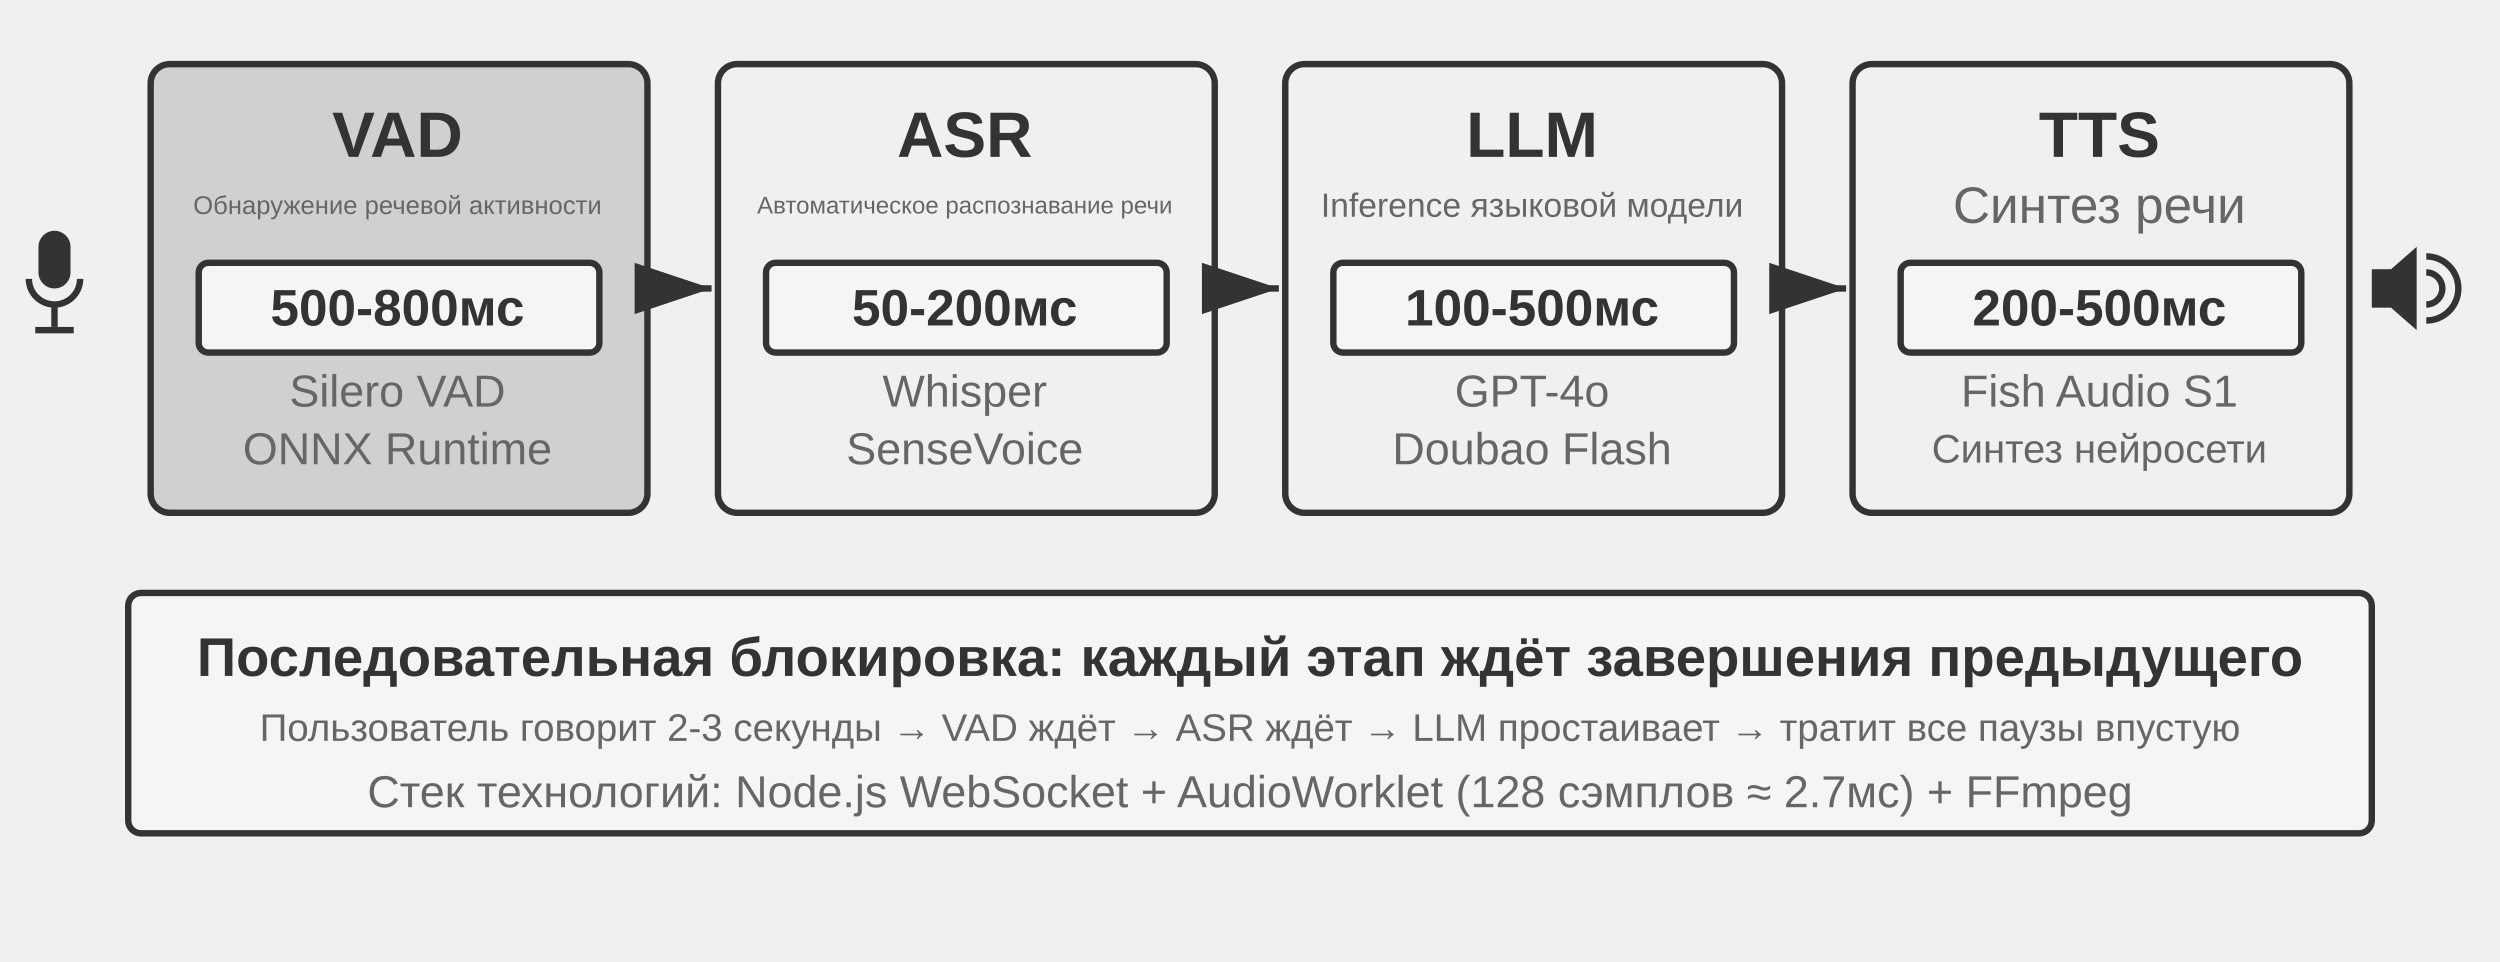
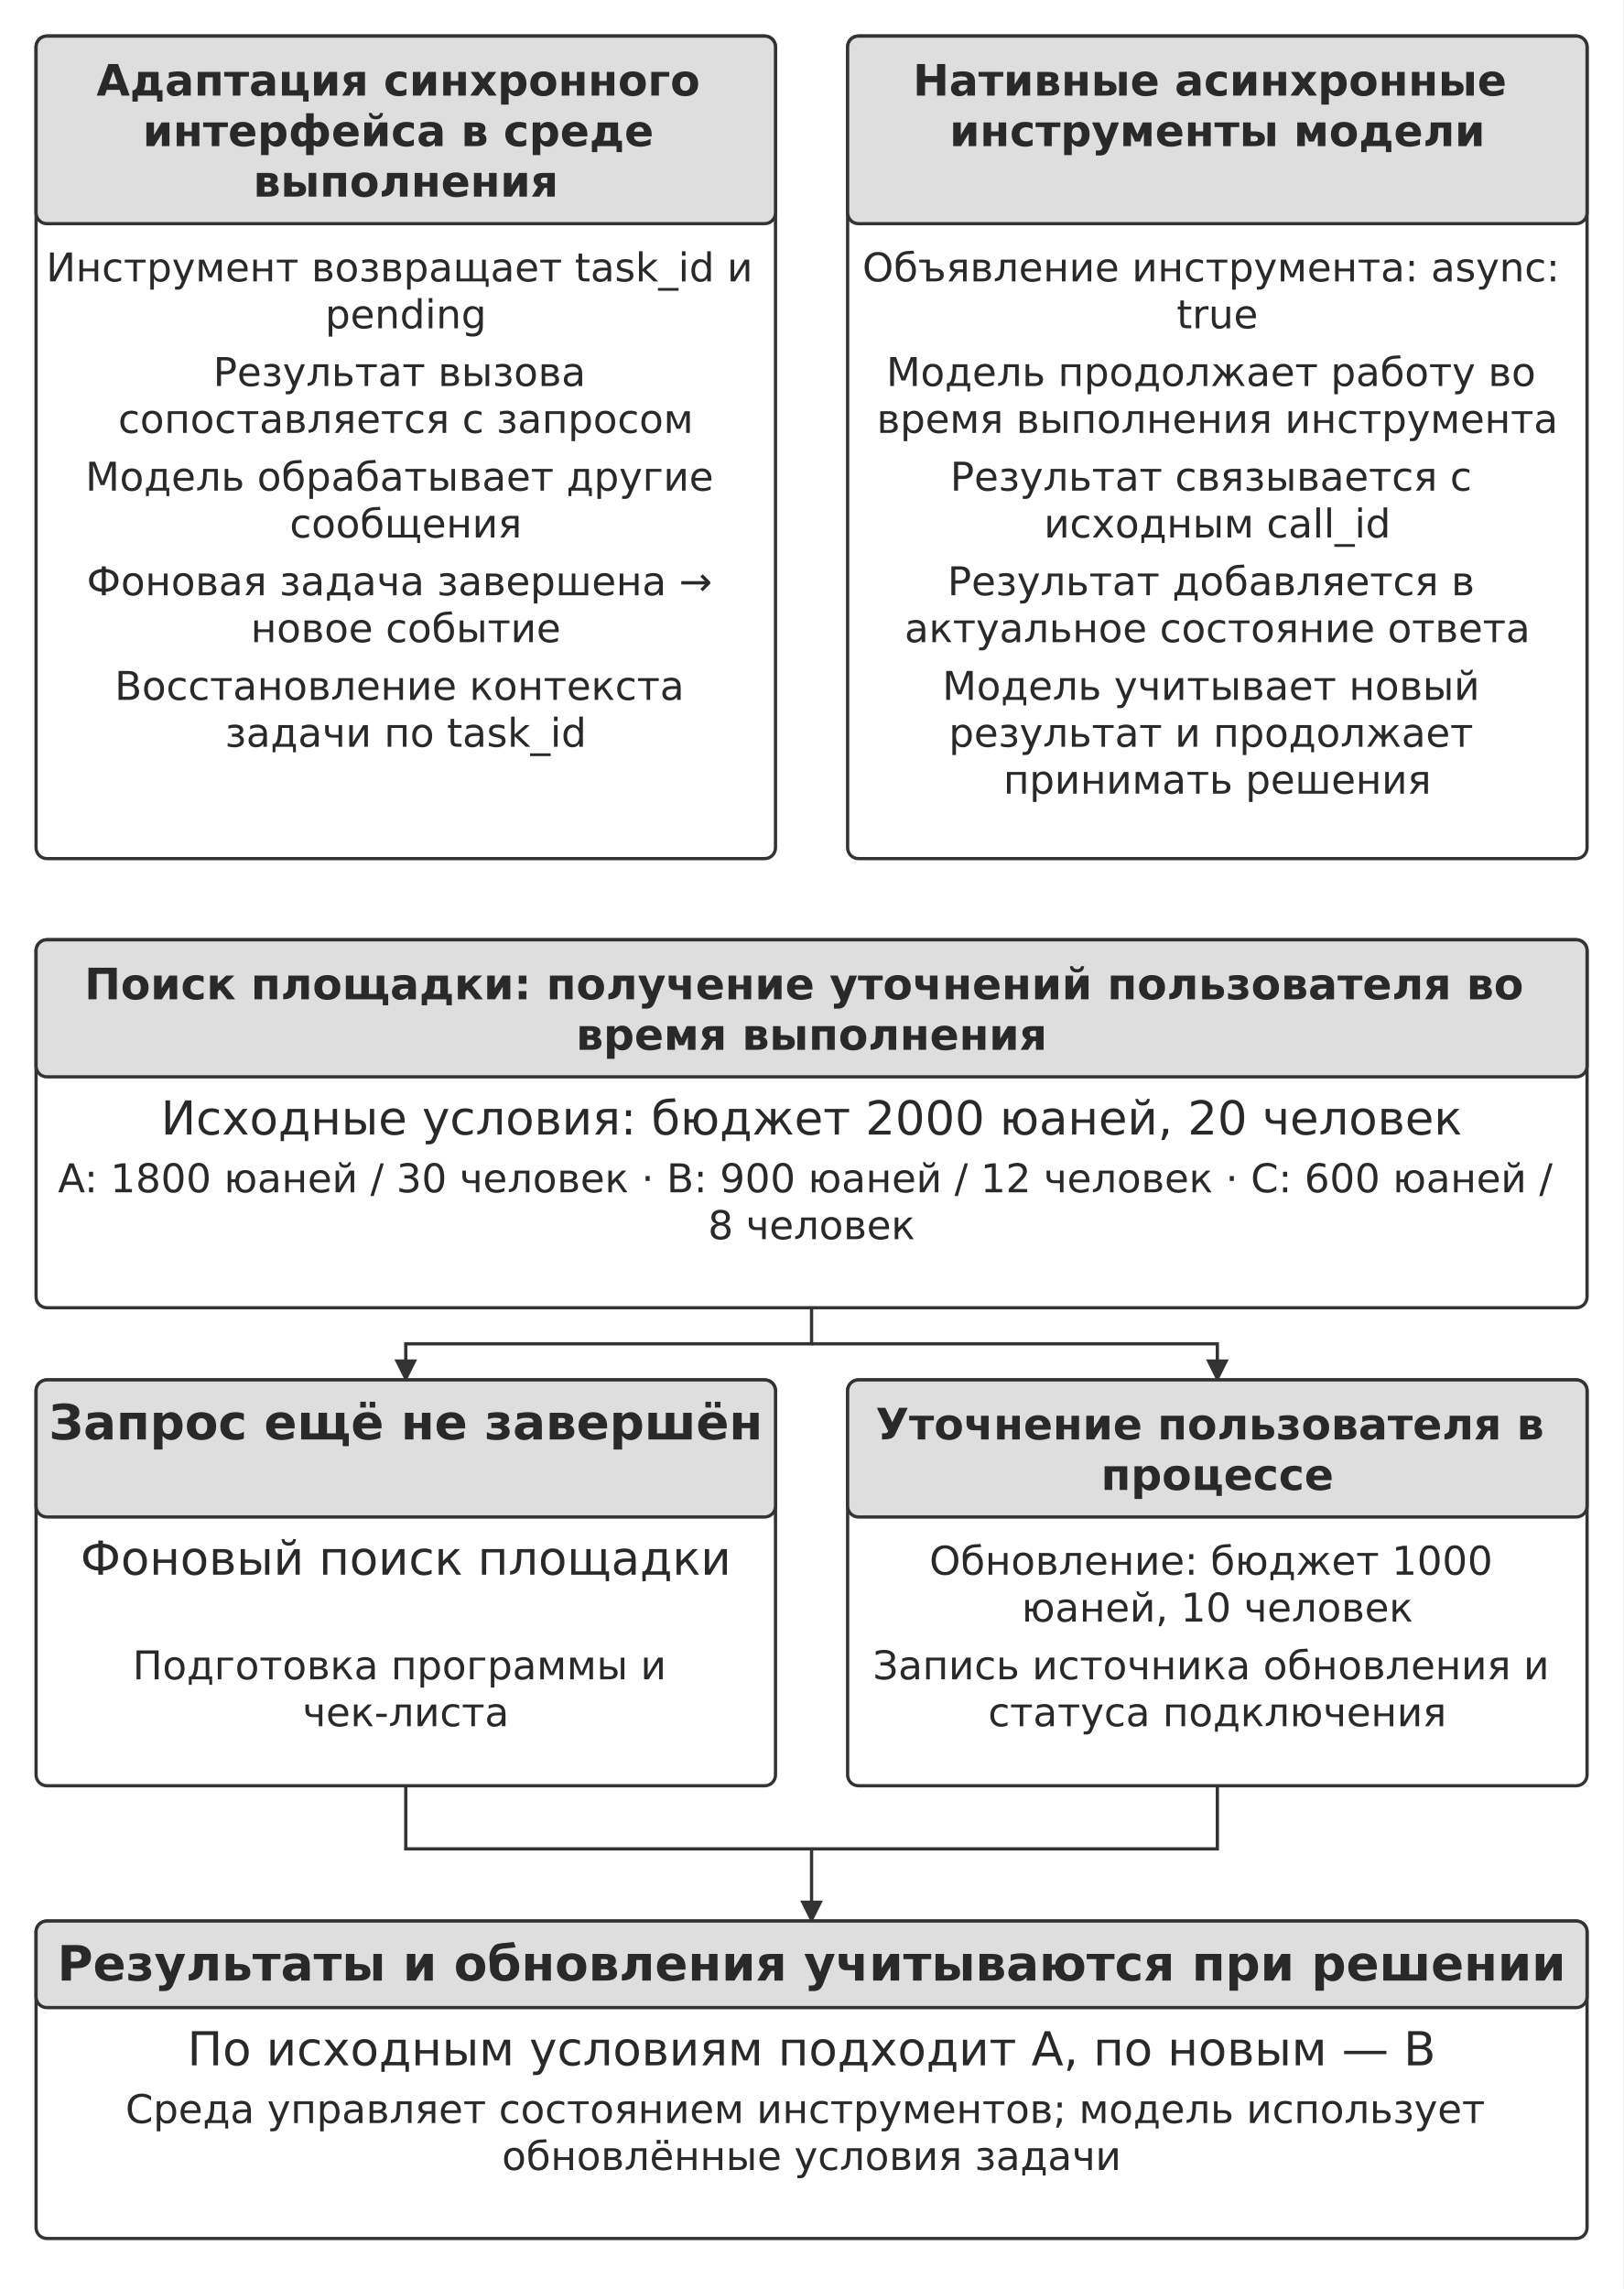
- <svg xmlns="http://www.w3.org/2000/svg" viewBox="0 40 780 300" width="780" height="300" style="background:#ffffff">
+ <svg xmlns="http://www.w3.org/2000/svg" width="106mm" height="149.460mm" viewBox="0 0 900 1269" role="img" aria-labelledby="title desc">
  <defs>
-     <marker id="ah" markerWidth="12" markerHeight="8" refX="12" refY="4" orient="auto">
-       <polygon points="0 0, 12 4, 0 8" fill="#333333" />
-     </marker>
-     <marker id="ah-light" markerWidth="12" markerHeight="8" refX="12" refY="4" orient="auto">
-       <polygon points="0 0, 12 4, 0 8" fill="#999999" />
+     <marker id="arrow" viewBox="0 0 10 10" refX="9" refY="5" markerWidth="7" markerHeight="7" orient="auto-start-reverse">
+       <path d="M0 0 L10 5 L0 10 Z" fill="#333333" />
    </marker>
  </defs>
-   <rect x="47" y="60" width="155" height="140" rx="6" fill="#d0d0d0" stroke="#333333" stroke-width="2" />
-   <text x="124" y="82" font-family="Arial, 'Helvetica Neue', Helvetica, 'PingFang SC', 'Microsoft YaHei', sans-serif" font-size="20" fill="#333333" text-anchor="middle" dominant-baseline="central" font-weight="bold">VAD</text>
-   <text x="124" y="104" font-family="Arial, 'Helvetica Neue', Helvetica, 'PingFang SC', 'Microsoft YaHei', sans-serif" font-size="8" fill="#666666" text-anchor="middle" dominant-baseline="central" font-weight="normal">Обнаружение речевой активности</text>
-   <rect x="62" y="122" width="125" height="28" rx="3" fill="#f5f5f5" stroke="#333333" stroke-width="2" />
-   <text x="124" y="136" font-family="Arial, 'Helvetica Neue', Helvetica, 'PingFang SC', 'Microsoft YaHei', sans-serif" font-size="16" fill="#333333" text-anchor="middle" dominant-baseline="central" font-weight="bold">500-800мс</text>
-   <text x="124" y="162" font-family="Arial, 'Helvetica Neue', Helvetica, 'PingFang SC', 'Microsoft YaHei', sans-serif" font-size="14" fill="#666666" text-anchor="middle" dominant-baseline="central" font-weight="normal">Silero VAD</text>
-   <text x="124" y="180" font-family="Arial, 'Helvetica Neue', Helvetica, 'PingFang SC', 'Microsoft YaHei', sans-serif" font-size="14" fill="#666666" text-anchor="middle" dominant-baseline="central" font-weight="normal">ONNX Runtime</text>
-   <rect x="224" y="60" width="155" height="140" rx="6" fill="#f0f0f0" stroke="#333333" stroke-width="2" />
-   <text x="301" y="82" font-family="Arial, 'Helvetica Neue', Helvetica, 'PingFang SC', 'Microsoft YaHei', sans-serif" font-size="20" fill="#333333" text-anchor="middle" dominant-baseline="central" font-weight="bold">ASR</text>
-   <text x="301" y="104" font-family="Arial, 'Helvetica Neue', Helvetica, 'PingFang SC', 'Microsoft YaHei', sans-serif" font-size="7.5" fill="#666666" text-anchor="middle" dominant-baseline="central" font-weight="normal">Автоматическое распознавание речи</text>
-   <rect x="239" y="122" width="125" height="28" rx="3" fill="#f5f5f5" stroke="#333333" stroke-width="2" />
-   <text x="301" y="136" font-family="Arial, 'Helvetica Neue', Helvetica, 'PingFang SC', 'Microsoft YaHei', sans-serif" font-size="16" fill="#333333" text-anchor="middle" dominant-baseline="central" font-weight="bold">50-200мс</text>
-   <text x="301" y="162" font-family="Arial, 'Helvetica Neue', Helvetica, 'PingFang SC', 'Microsoft YaHei', sans-serif" font-size="14" fill="#666666" text-anchor="middle" dominant-baseline="central" font-weight="normal">Whisper</text>
-   <text x="301" y="180" font-family="Arial, 'Helvetica Neue', Helvetica, 'PingFang SC', 'Microsoft YaHei', sans-serif" font-size="14" fill="#666666" text-anchor="middle" dominant-baseline="central" font-weight="normal">SenseVoice</text>
-   <line x1="204" y1="130" x2="222" y2="130" stroke="#333333" stroke-width="2" marker-end="url(#ah)" />
-   <rect x="401" y="60" width="155" height="140" rx="6" fill="#f0f0f0" stroke="#333333" stroke-width="2" />
-   <text x="478" y="82" font-family="Arial, 'Helvetica Neue', Helvetica, 'PingFang SC', 'Microsoft YaHei', sans-serif" font-size="20" fill="#333333" text-anchor="middle" dominant-baseline="central" font-weight="bold">LLM</text>
-   <text x="478" y="104" font-family="Arial, 'Helvetica Neue', Helvetica, 'PingFang SC', 'Microsoft YaHei', sans-serif" font-size="10.5" fill="#666666" text-anchor="middle" dominant-baseline="central" font-weight="normal">Inference языковой модели</text>
-   <rect x="416" y="122" width="125" height="28" rx="3" fill="#f5f5f5" stroke="#333333" stroke-width="2" />
-   <text x="478" y="136" font-family="Arial, 'Helvetica Neue', Helvetica, 'PingFang SC', 'Microsoft YaHei', sans-serif" font-size="16" fill="#333333" text-anchor="middle" dominant-baseline="central" font-weight="bold">100-500мс</text>
-   <text x="478" y="162" font-family="Arial, 'Helvetica Neue', Helvetica, 'PingFang SC', 'Microsoft YaHei', sans-serif" font-size="14" fill="#666666" text-anchor="middle" dominant-baseline="central" font-weight="normal">GPT-4o</text>
-   <text x="478" y="180" font-family="Arial, 'Helvetica Neue', Helvetica, 'PingFang SC', 'Microsoft YaHei', sans-serif" font-size="14" fill="#666666" text-anchor="middle" dominant-baseline="central" font-weight="normal">Doubao Flash</text>
-   <line x1="381" y1="130" x2="399" y2="130" stroke="#333333" stroke-width="2" marker-end="url(#ah)" />
-   <rect x="578" y="60" width="155" height="140" rx="6" fill="#f0f0f0" stroke="#333333" stroke-width="2" />
-   <text x="655" y="82" font-family="Arial, 'Helvetica Neue', Helvetica, 'PingFang SC', 'Microsoft YaHei', sans-serif" font-size="20" fill="#333333" text-anchor="middle" dominant-baseline="central" font-weight="bold">TTS</text>
-   <text x="655" y="104" font-family="Arial, 'Helvetica Neue', Helvetica, 'PingFang SC', 'Microsoft YaHei', sans-serif" font-size="16" fill="#666666" text-anchor="middle" dominant-baseline="central" font-weight="normal">Синтез речи</text>
-   <rect x="593" y="122" width="125" height="28" rx="3" fill="#f5f5f5" stroke="#333333" stroke-width="2" />
-   <text x="655" y="136" font-family="Arial, 'Helvetica Neue', Helvetica, 'PingFang SC', 'Microsoft YaHei', sans-serif" font-size="16" fill="#333333" text-anchor="middle" dominant-baseline="central" font-weight="bold">200-500мс</text>
-   <text x="655" y="162" font-family="Arial, 'Helvetica Neue', Helvetica, 'PingFang SC', 'Microsoft YaHei', sans-serif" font-size="14" fill="#666666" text-anchor="middle" dominant-baseline="central" font-weight="normal">Fish Audio S1</text>
-   <text x="655" y="180" font-family="Arial, 'Helvetica Neue', Helvetica, 'PingFang SC', 'Microsoft YaHei', sans-serif" font-size="12.5" fill="#666666" text-anchor="middle" dominant-baseline="central" font-weight="normal">Синтез нейросети</text>
-   <line x1="558" y1="130" x2="576" y2="130" stroke="#333333" stroke-width="2" marker-end="url(#ah)" />
-   <g fill="#333333">
-     <rect x="12" y="112" width="10" height="18" rx="5" />
-     <path d="M9,127 a8,8 0 0 0 16,0" fill="none" stroke="#333333" stroke-width="2" />
-     <rect x="16" y="135" width="2" height="7" />
-     <rect x="11" y="142" width="12" height="2" />
-   </g>
-   <g fill="#333333">
-     <path d="M740,124 h6 l8,-7 v26 l-8,-7 h-6 z" />
-     <path d="M757,120 a10,10 0 0 1 0,20" fill="none" stroke="#333333" stroke-width="2" />
-     <path d="M757,125 a5,5 0 0 1 0,10" fill="none" stroke="#333333" stroke-width="2" />
-   </g>
-   <rect x="40" y="225" width="700" height="75" rx="4" fill="#f5f5f5" stroke="#333333" stroke-width="2" />
-   <text x="390" y="245" font-family="Arial, 'Helvetica Neue', Helvetica, 'PingFang SC', 'Microsoft YaHei', sans-serif" font-size="17" fill="#333333" text-anchor="middle" dominant-baseline="central" font-weight="bold">Последовательная блокировка: каждый этап ждёт завершения предыдущего</text>
-   <text x="390" y="267" font-family="Arial, 'Helvetica Neue', Helvetica, 'PingFang SC', 'Microsoft YaHei', sans-serif" font-size="12" fill="#666666" text-anchor="middle" dominant-baseline="central" font-weight="normal">Пользователь говорит 2-3 секунды → VAD ждёт → ASR ждёт → LLM простаивает → тратит все паузы впустую</text>
-   <text x="390" y="287" font-family="Arial, 'Helvetica Neue', Helvetica, 'PingFang SC', 'Microsoft YaHei', sans-serif" font-size="14" fill="#666666" text-anchor="middle" dominant-baseline="central" font-weight="normal">Стек технологий: Node.js WebSocket + AudioWorklet (128 сэмплов ≈ 2.7мс) + FFmpeg</text>
+   <rect width="900" height="1269" fill="#ffffff" y="0" />
+   <rect x="20" y="20" width="410" height="456" rx="6" fill="#ffffff" stroke="#333333" stroke-width="1.8" />
+   <rect x="20" y="20" width="410" height="104" rx="6" fill="#dedede" stroke="#333333" stroke-width="1.8" />
+   <text x="225" y="53" font-size="24" font-family="DejaVu Sans" font-weight="700" text-anchor="middle" fill="#292929">
+     <tspan x="225" y="53">Адаптация синхронного</tspan>
+     <tspan x="225" y="81">интерфейса в среде</tspan>
+     <tspan x="225" y="109">выполнения</tspan>
+   </text>
+   <text x="225" y="156" font-size="22" font-family="DejaVu Sans" font-weight="400" text-anchor="middle" fill="#292929">
+     <tspan x="225" y="156">Инструмент возвращает task_id и</tspan>
+     <tspan x="225" y="182">pending</tspan>
+   </text>
+   <text x="225" y="214" font-size="22" font-family="DejaVu Sans" font-weight="400" text-anchor="middle" fill="#292929">
+     <tspan x="225" y="214">Результат вызова</tspan>
+     <tspan x="225" y="240">сопоставляется с запросом</tspan>
+   </text>
+   <text x="225" y="272" font-size="22" font-family="DejaVu Sans" font-weight="400" text-anchor="middle" fill="#292929">
+     <tspan x="225" y="272">Модель обрабатывает другие</tspan>
+     <tspan x="225" y="298">сообщения</tspan>
+   </text>
+   <text x="225" y="330" font-size="22" font-family="DejaVu Sans" font-weight="400" text-anchor="middle" fill="#292929">
+     <tspan x="225" y="330">Фоновая задача завершена →</tspan>
+     <tspan x="225" y="356">новое событие</tspan>
+   </text>
+   <text x="225" y="388" font-size="22" font-family="DejaVu Sans" font-weight="400" text-anchor="middle" fill="#292929">
+     <tspan x="225" y="388">Восстановление контекста</tspan>
+     <tspan x="225" y="414">задачи по task_id</tspan>
+   </text>
+   <rect x="470" y="20" width="410" height="456" rx="6" fill="#ffffff" stroke="#333333" stroke-width="1.8" />
+   <rect x="470" y="20" width="410" height="104" rx="6" fill="#dedede" stroke="#333333" stroke-width="1.8" />
+   <text x="675" y="53" font-size="24" font-family="DejaVu Sans" font-weight="700" text-anchor="middle" fill="#292929">
+     <tspan x="675" y="53">Нативные асинхронные</tspan>
+     <tspan x="675" y="81">инструменты модели</tspan>
+   </text>
+   <text x="675" y="156" font-size="22" font-family="DejaVu Sans" font-weight="400" text-anchor="middle" fill="#292929">
+     <tspan x="675" y="156">Объявление инструмента: async:</tspan>
+     <tspan x="675" y="182">true</tspan>
+   </text>
+   <text x="675" y="214" font-size="22" font-family="DejaVu Sans" font-weight="400" text-anchor="middle" fill="#292929">
+     <tspan x="675" y="214">Модель продолжает работу во</tspan>
+     <tspan x="675" y="240">время выполнения инструмента</tspan>
+   </text>
+   <text x="675" y="272" font-size="22" font-family="DejaVu Sans" font-weight="400" text-anchor="middle" fill="#292929">
+     <tspan x="675" y="272">Результат связывается с</tspan>
+     <tspan x="675" y="298">исходным call_id</tspan>
+   </text>
+   <text x="675" y="330" font-size="22" font-family="DejaVu Sans" font-weight="400" text-anchor="middle" fill="#292929">
+     <tspan x="675" y="330">Результат добавляется в</tspan>
+     <tspan x="675" y="356">актуальное состояние ответа</tspan>
+   </text>
+   <text x="675" y="388" font-size="22" font-family="DejaVu Sans" font-weight="400" text-anchor="middle" fill="#292929">
+     <tspan x="675" y="388">Модель учитывает новый</tspan>
+     <tspan x="675" y="414">результат и продолжает</tspan>
+     <tspan x="675" y="440">принимать решения</tspan>
+   </text>
+   <rect x="20" y="521" width="860" height="204" rx="6" fill="#ffffff" stroke="#333333" stroke-width="1.8" />
+   <rect x="20" y="521" width="860" height="76" rx="6" fill="#dedede" stroke="#333333" stroke-width="1.8" />
+   <text x="450" y="554" font-size="24" font-family="DejaVu Sans" font-weight="700" text-anchor="middle" fill="#292929">
+     <tspan x="450" y="554">Поиск площадки: получение уточнений пользователя во</tspan>
+     <tspan x="450" y="582">время выполнения</tspan>
+   </text>
+   <text x="450" y="629" font-size="26" font-family="DejaVu Sans" font-weight="400" text-anchor="middle" fill="#292929">
+     <tspan x="450" y="629">Исходные условия: бюджет 2000 юаней, 20 человек</tspan>
+   </text>
+   <text x="450" y="661" font-size="22" font-family="DejaVu Sans" font-weight="400" text-anchor="middle" fill="#292929">
+     <tspan x="450" y="661">A: 1800 юаней / 30 человек · B: 900 юаней / 12 человек · C: 600 юаней /</tspan>
+     <tspan x="450" y="687">8 человек</tspan>
+   </text>
+   <path d="M450 725 L450 745 L225 745 L225 765" fill="none" stroke="#333333" stroke-width="1.8" marker-end="url(#arrow)" />
+   <path d="M450 745 L675 745 L675 765" fill="none" stroke="#333333" stroke-width="1.8" marker-end="url(#arrow)" />
+   <rect x="20" y="765" width="410" height="225" rx="6" fill="#ffffff" stroke="#333333" stroke-width="1.8" />
+   <rect x="20" y="765" width="410" height="76" rx="6" fill="#dedede" stroke="#333333" stroke-width="1.8" />
+   <text x="225" y="798" font-size="27" font-family="DejaVu Sans" font-weight="700" text-anchor="middle" fill="#292929">
+     <tspan x="225" y="798">Запрос ещё не завершён</tspan>
+   </text>
+   <text x="225" y="873" font-size="26" font-family="DejaVu Sans" font-weight="400" text-anchor="middle" fill="#292929">
+     <tspan x="225" y="873">Фоновый поиск площадки</tspan>
+   </text>
+   <text x="225" y="931" font-size="22" font-family="DejaVu Sans" font-weight="400" text-anchor="middle" fill="#292929">
+     <tspan x="225" y="931">Подготовка программы и</tspan>
+     <tspan x="225" y="957">чек-листа</tspan>
+   </text>
+   <rect x="470" y="765" width="410" height="225" rx="6" fill="#ffffff" stroke="#333333" stroke-width="1.8" />
+   <rect x="470" y="765" width="410" height="76" rx="6" fill="#dedede" stroke="#333333" stroke-width="1.8" />
+   <text x="675" y="798" font-size="24" font-family="DejaVu Sans" font-weight="700" text-anchor="middle" fill="#292929">
+     <tspan x="675" y="798">Уточнение пользователя в</tspan>
+     <tspan x="675" y="826">процессе</tspan>
+   </text>
+   <text x="675" y="873" font-size="22" font-family="DejaVu Sans" font-weight="400" text-anchor="middle" fill="#292929">
+     <tspan x="675" y="873">Обновление: бюджет 1000</tspan>
+     <tspan x="675" y="899">юаней, 10 человек</tspan>
+   </text>
+   <text x="675" y="931" font-size="22" font-family="DejaVu Sans" font-weight="400" text-anchor="middle" fill="#292929">
+     <tspan x="675" y="931">Запись источника обновления и</tspan>
+     <tspan x="675" y="957">статуса подключения</tspan>
+   </text>
+   <path d="M225 990 L225 1025 L675 1025 L675 990" fill="none" stroke="#333333" stroke-width="1.8" />
+   <path d="M450 1025 L450 1065" fill="none" stroke="#333333" stroke-width="1.8" marker-end="url(#arrow)" />
+   <rect x="20" y="1065" width="860" height="176" rx="6" fill="#ffffff" stroke="#333333" stroke-width="1.8" />
+   <rect x="20" y="1065" width="860" height="48" rx="6" fill="#dedede" stroke="#333333" stroke-width="1.8" />
+   <text x="450" y="1098" font-size="27" font-family="DejaVu Sans" font-weight="700" text-anchor="middle" fill="#292929">
+     <tspan x="450" y="1098">Результаты и обновления учитываются при решении</tspan>
+   </text>
+   <text x="450" y="1145" font-size="26" font-family="DejaVu Sans" font-weight="400" text-anchor="middle" fill="#292929">
+     <tspan x="450" y="1145">По исходным условиям подходит A, по новым — B</tspan>
+   </text>
+   <text x="450" y="1177" font-size="22" font-family="DejaVu Sans" font-weight="400" text-anchor="middle" fill="#292929">
+     <tspan x="450" y="1177">Среда управляет состоянием инструментов; модель использует</tspan>
+     <tspan x="450" y="1203">обновлённые условия задачи</tspan>
+   </text>
</svg>
